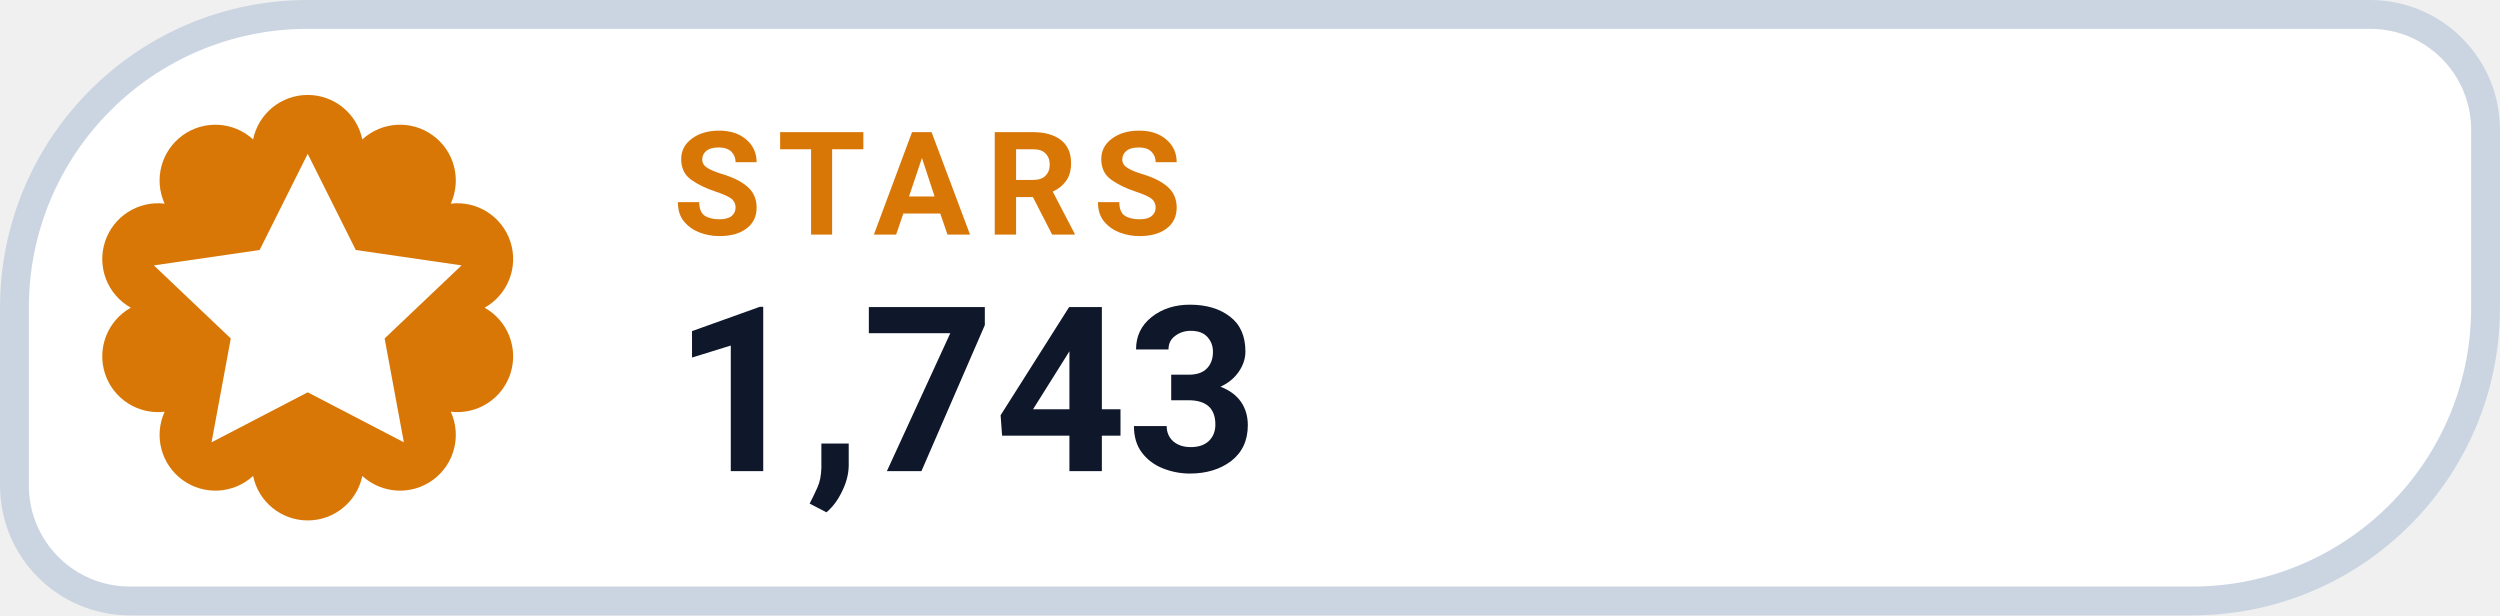
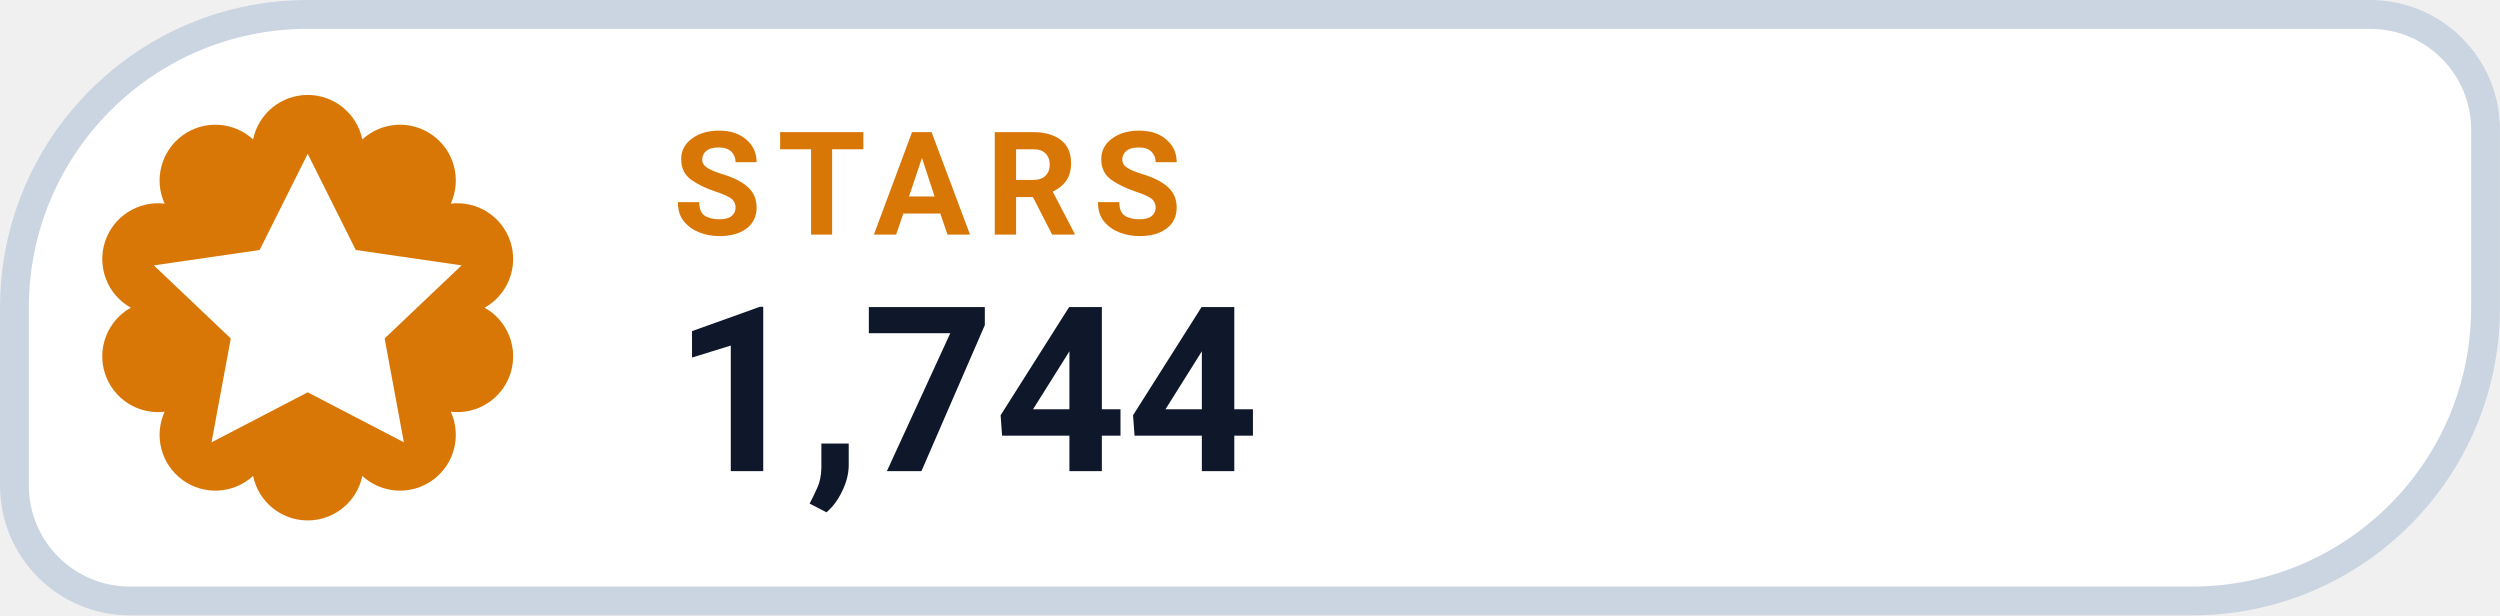
- <svg xmlns="http://www.w3.org/2000/svg" width="126" height="31.015" viewBox="0 0 130 32" role="img" aria-label="STARS 1,743">
+ <svg xmlns="http://www.w3.org/2000/svg" width="126" height="31.015" viewBox="0 0 130 32" role="img" aria-label="STARS 1,744">
  <path d="M 16.00 0.75 H 123.25 A 6.00 6.00 0 0 1 129.25 6.75 V 16.00 A 15.25 15.25 0 0 1 114.00 31.25 H 6.75 A 6.00 6.00 0 0 1 0.75 25.25 V 16.00 A 15.25 15.25 0 0 1 16.00 0.75 Z" fill="#FFFFFF" stroke="#CBD5E1" stroke-width="1.5" />
  <path d="M 13.16 7.25 A 2.90 2.90 0 0 1 18.84 7.25 A 2.90 2.90 0 0 1 23.44 10.59 A 2.90 2.90 0 0 1 25.20 16.00 A 2.90 2.90 0 0 1 23.44 21.41 A 2.90 2.90 0 0 1 18.84 24.75 A 2.90 2.90 0 0 1 13.16 24.75 A 2.90 2.90 0 0 1 8.56 21.41 A 2.90 2.90 0 0 1 6.80 16.00 A 2.90 2.90 0 0 1 8.56 10.59 A 2.90 2.90 0 0 1 13.16 7.25 Z" fill="#D97706" />
  <g transform="translate(16 16)" style="color:#FFFFFF;">
    <path d="M0 -8 l2.5 5 5.5 .8 -4 3.8 1 5.4 -5 -2.6 -5 2.6 1 -5.4 -4 -3.8 5.5 -.8 Z" fill="currentColor" />
  </g>
  <text x="35" y="12.2" fill="#D97706" font-family="-apple-system,BlinkMacSystemFont,'Segoe UI',Roboto,Helvetica,Arial,sans-serif" font-size="7.5" font-weight="700" letter-spacing=".8">STARS</text>
-   <text x="35" y="24.5" fill="#0F172A" font-family="-apple-system,BlinkMacSystemFont,'Segoe UI',Roboto,Helvetica,Arial,sans-serif" font-size="12" font-weight="750">1,743</text>
+   <text x="35" y="24.5" fill="#0F172A" font-family="-apple-system,BlinkMacSystemFont,'Segoe UI',Roboto,Helvetica,Arial,sans-serif" font-size="12" font-weight="750">1,744</text>
</svg>
